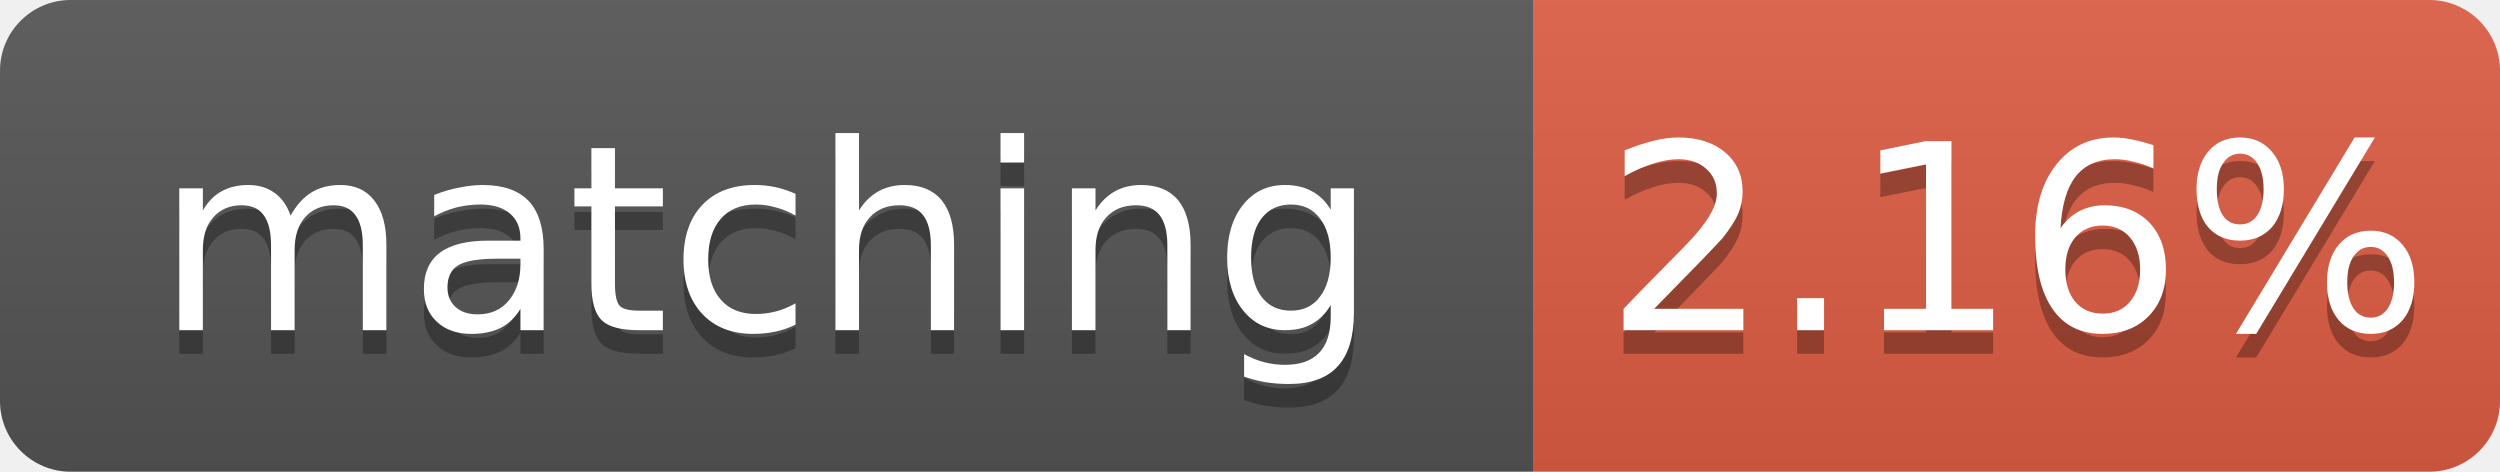
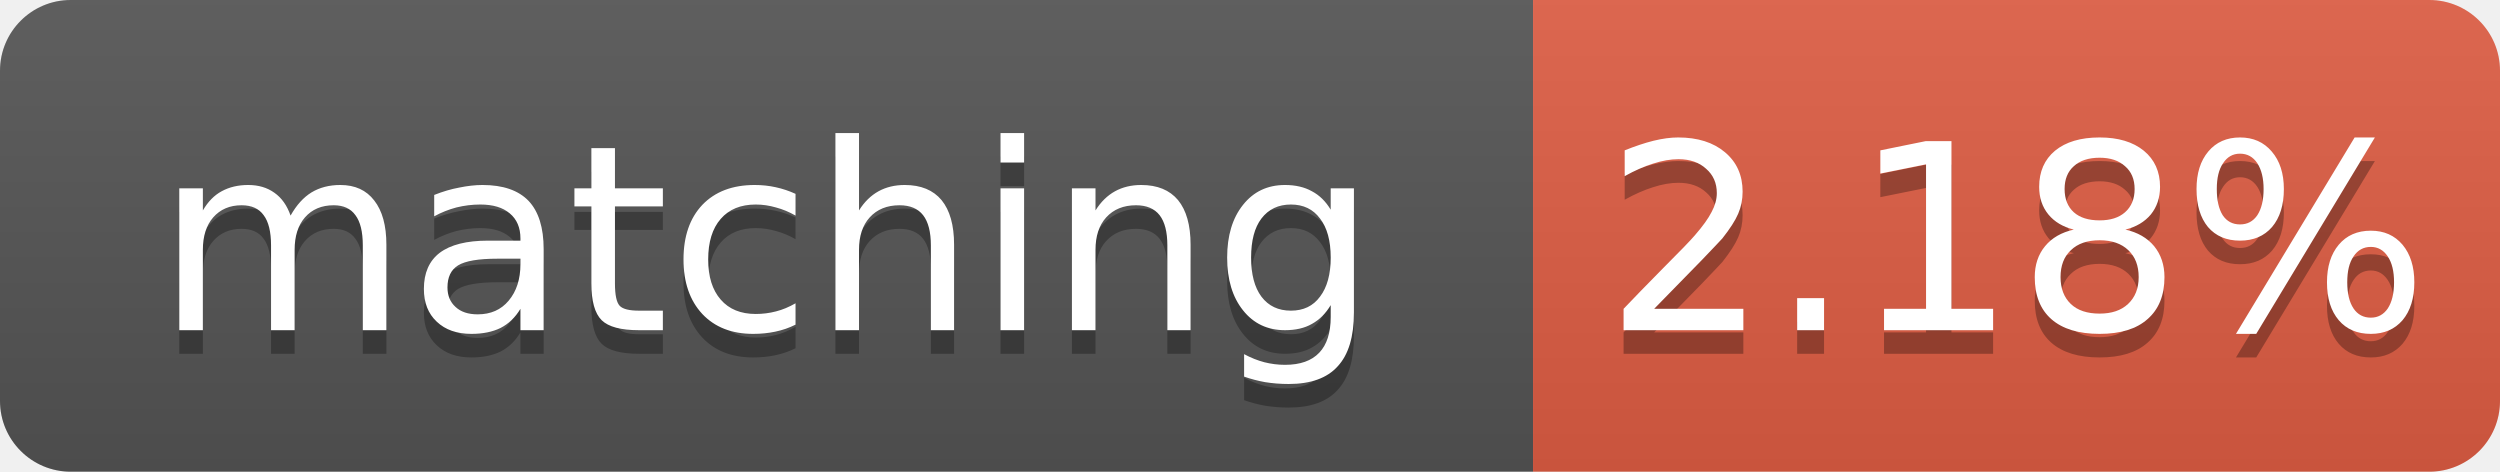
- <svg xmlns="http://www.w3.org/2000/svg" width="106" height="20" role="img" aria-label="matching: 2.16%">
+ <svg xmlns="http://www.w3.org/2000/svg" width="106" height="20" role="img" aria-label="matching: 2.18%">
  <linearGradient id="s" x2="0" y2="100%">
    <stop offset="0" stop-color="#bbb" stop-opacity=".1" />
    <stop offset="1" stop-opacity=".1" />
  </linearGradient>
  <clipPath id="r">
    <rect width="106" height="20" rx="3" fill="#fff" />
  </clipPath>
  <g clip-path="url(#r)">
    <rect width="65" height="20" fill="#555" />
    <rect x="65" width="41" height="20" fill="#e05d44" />
    <rect width="106" height="20" fill="url(#s)" />
  </g>
  <g fill="#fff" text-anchor="middle" font-family="Verdana,Geneva,DejaVu Sans,sans-serif" font-size="11">
    <text x="32.5" y="15" fill="#010101" fill-opacity=".3">matching</text>
    <text x="32.5" y="14">matching</text>
-     <text x="85.5" y="15" fill="#010101" fill-opacity=".3">2.16%</text>
-     <text x="85.5" y="14">2.16%</text>
+     <text x="85.5" y="15" fill="#010101" fill-opacity=".3">2.18%</text>
+     <text x="85.5" y="14">2.18%</text>
  </g>
</svg>
